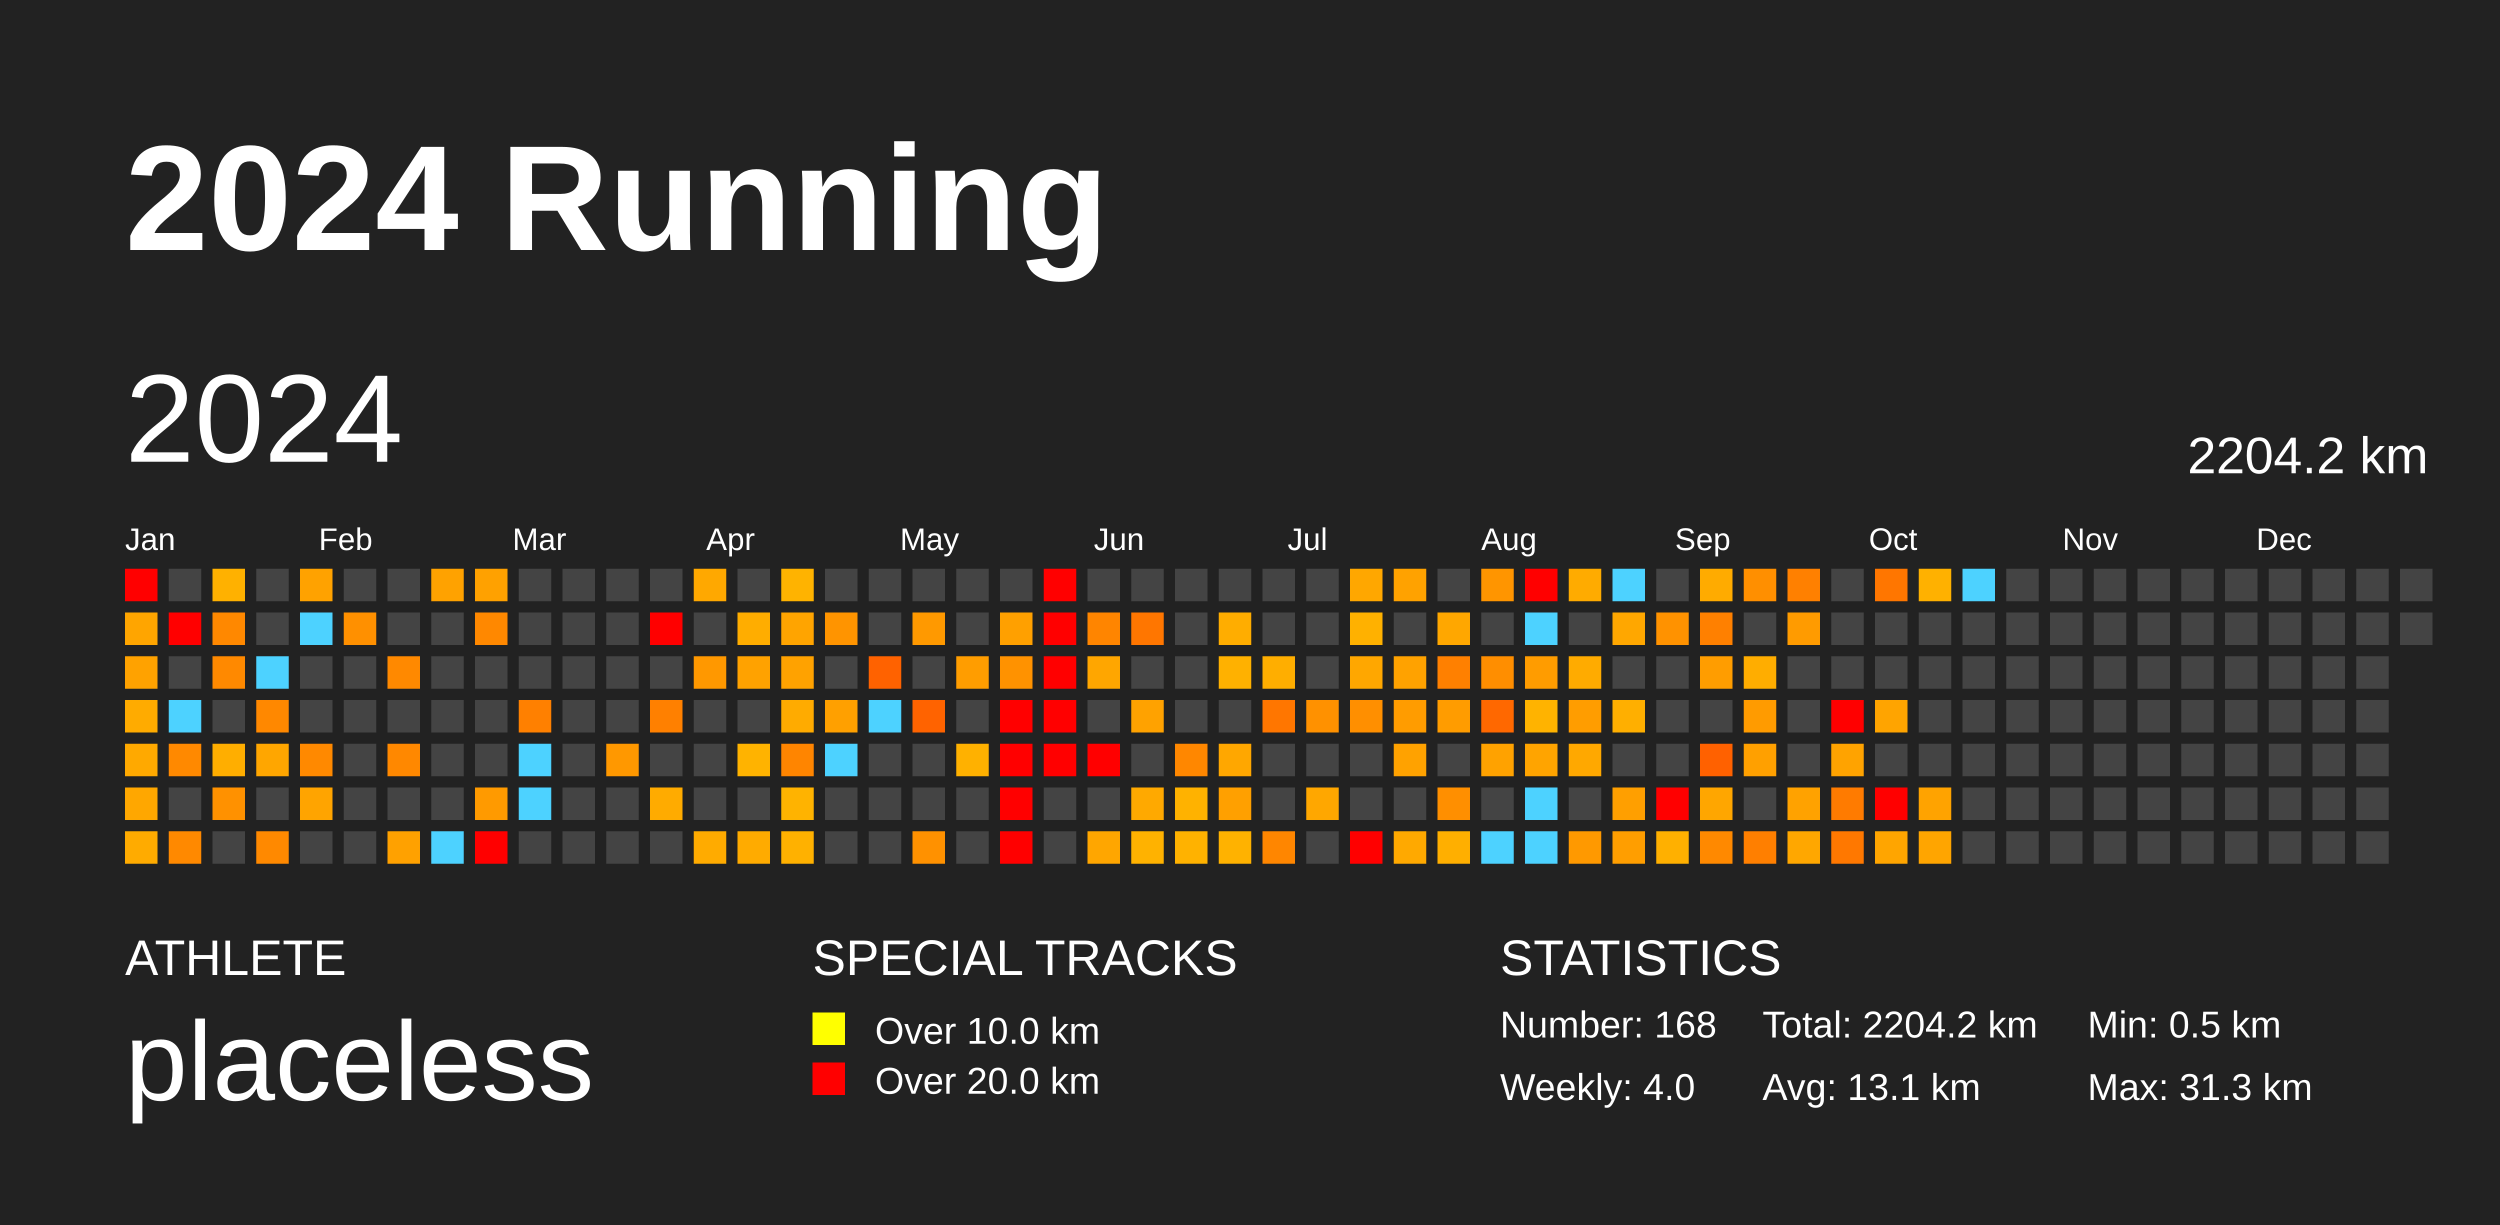
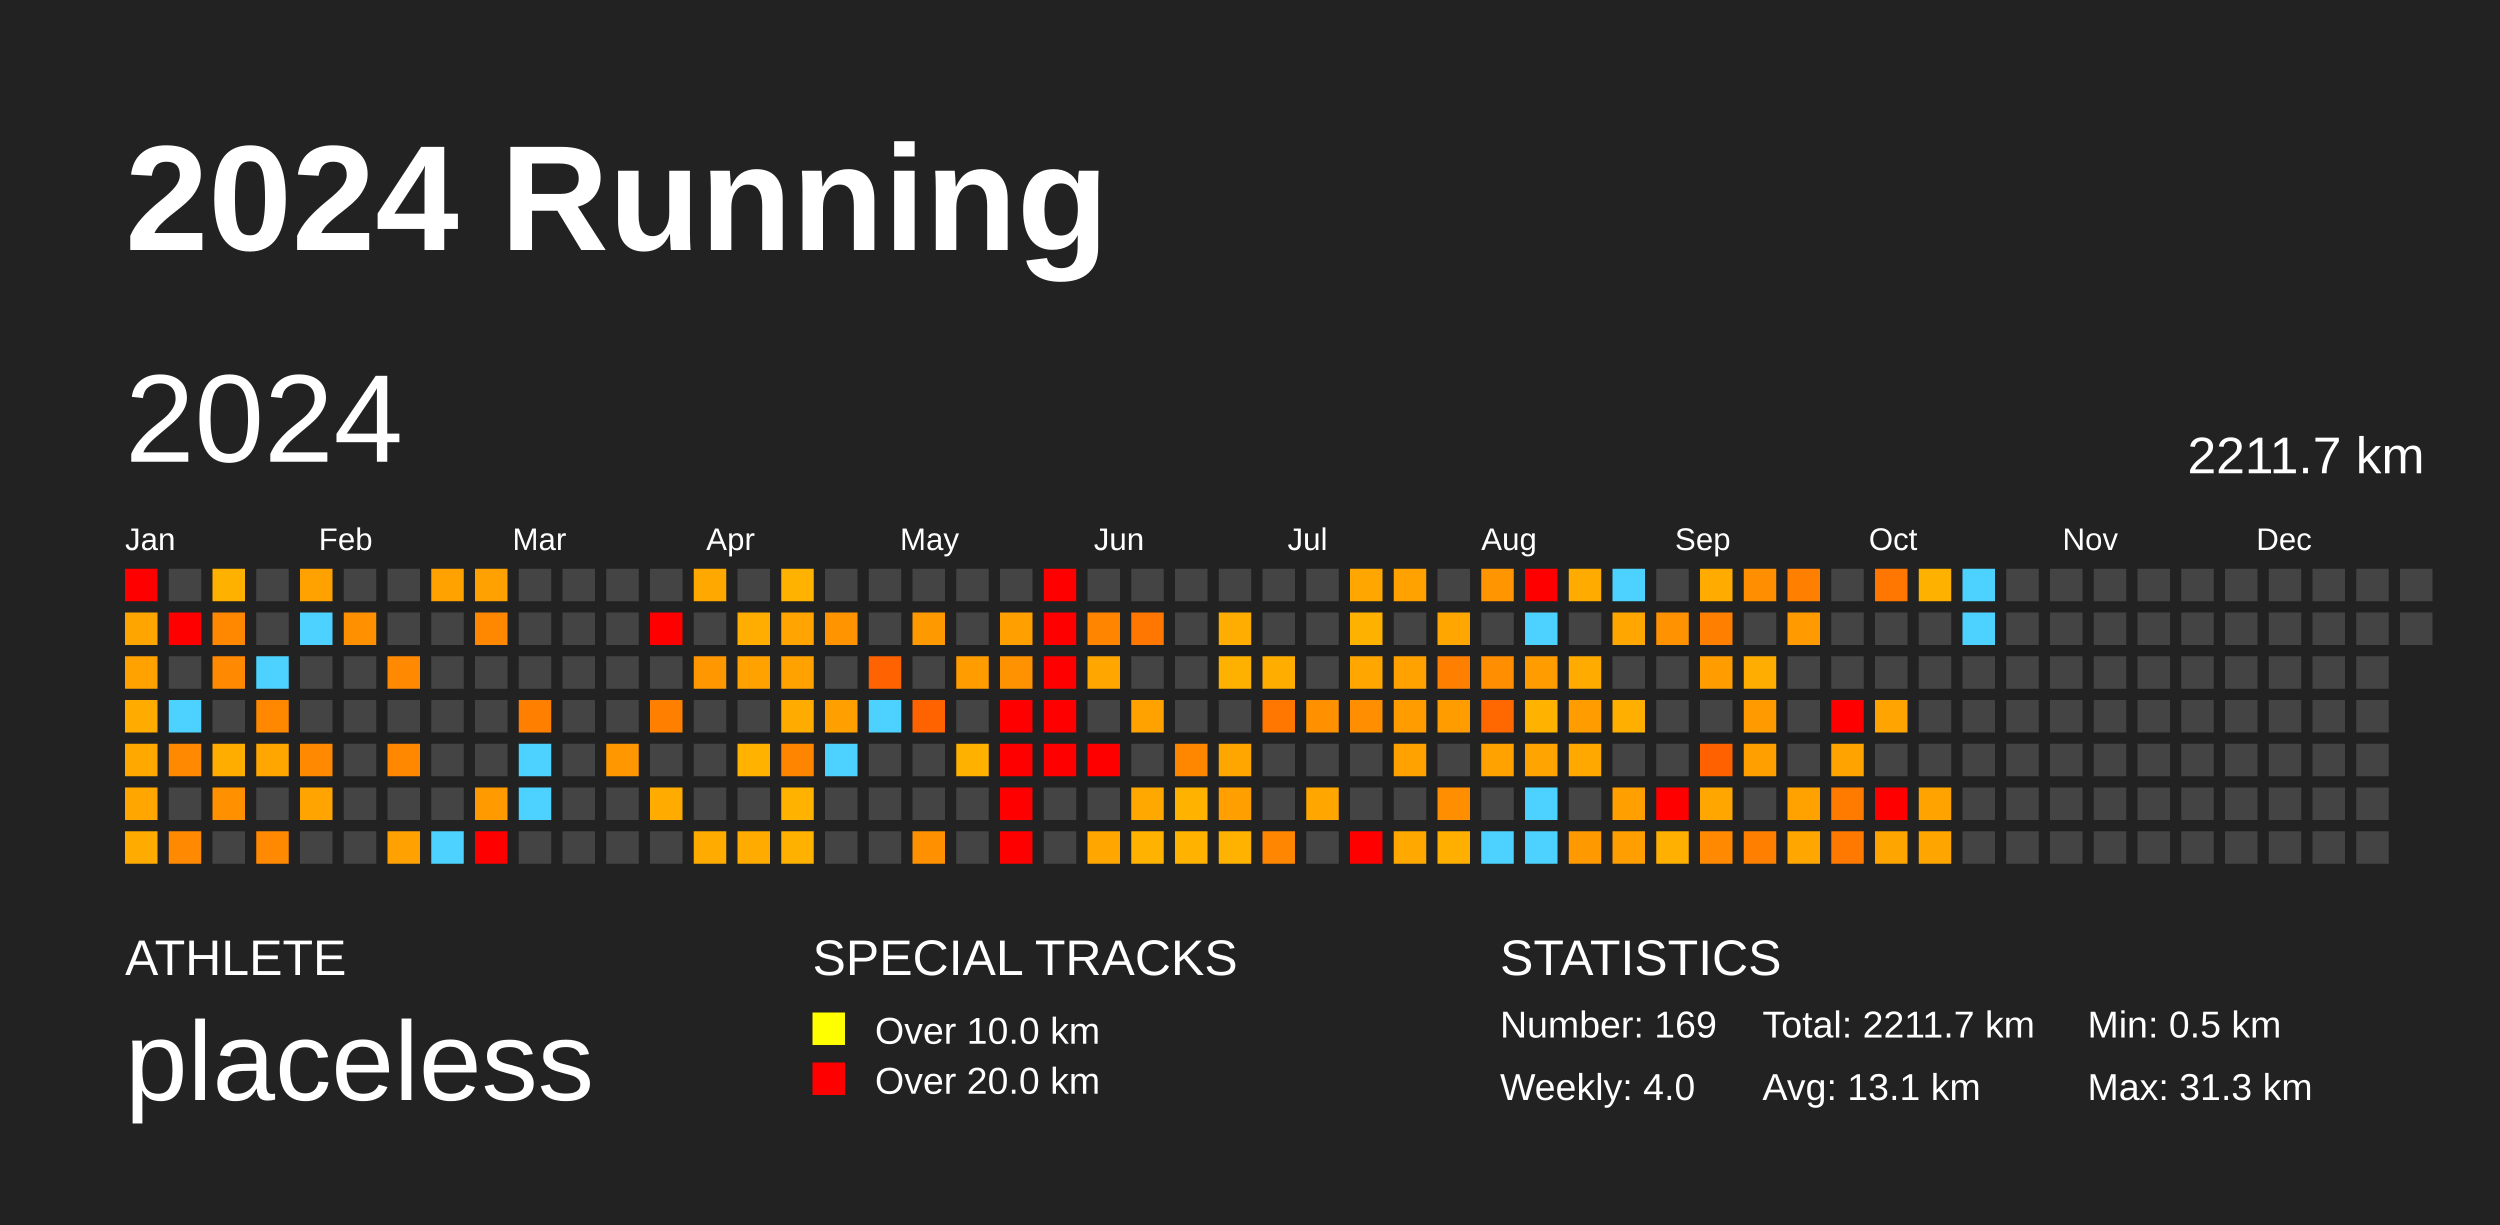
<svg xmlns="http://www.w3.org/2000/svg" baseProfile="full" height="98mm" version="1.1" viewBox="0,0,200,98" width="200mm">
  <defs />
  <rect fill="#222222" height="98" width="200" x="0" y="0" />
  <text fill="#FFFFFF" style="font-size:12px; font-family:Arial; font-weight:bold;" x="10" y="20">2024 Running</text>
  <text fill="#FFFFFF" style="font-size:4px; font-family:Arial" x="10" y="78">ATHLETE</text>
  <text fill="#FFFFFF" style="font-size:9px; font-family:Arial" x="10" y="88">placeless</text>
  <text fill="#FFFFFF" style="font-size:4px; font-family:Arial" x="65" y="78">SPECIAL TRACKS</text>
  <rect fill="yellow" height="2.6" width="2.6" x="65" y="81" />
  <text fill="#FFFFFF" style="font-size:3px; font-family:Arial" x="70" y="83.5">Over 10.0 km</text>
  <rect fill="red" height="2.6" width="2.6" x="65" y="85" />
  <text fill="#FFFFFF" style="font-size:3px; font-family:Arial" x="70" y="87.5">Over 20.0 km</text>
  <text fill="#FFFFFF" style="font-size:4px; font-family:Arial" x="120" y="78">STATISTICS</text>
-   <text fill="#FFFFFF" style="font-size:3px; font-family:Arial" x="120" y="83">Number: 168</text>
+   <text fill="#FFFFFF" style="font-size:3px; font-family:Arial" x="120" y="83">Number: 169</text>
  <text fill="#FFFFFF" style="font-size:3px; font-family:Arial" x="120" y="88">Weekly: 4.0</text>
-   <text fill="#FFFFFF" style="font-size:3px; font-family:Arial" x="141" y="83">Total: 2204.2 km</text>
+   <text fill="#FFFFFF" style="font-size:3px; font-family:Arial" x="141" y="83">Total: 2211.7 km</text>
  <text fill="#FFFFFF" style="font-size:3px; font-family:Arial" x="141" y="88">Avg: 13.1 km</text>
  <text fill="#FFFFFF" style="font-size:3px; font-family:Arial" x="167" y="83">Min: 0.5 km</text>
  <text fill="#FFFFFF" style="font-size:3px; font-family:Arial" x="167" y="88">Max: 31.3 km</text>
  <text dominant-baseline="hanging" fill="#FFFFFF" style="font-size:10.0px; font-family:Arial;" x="10" y="30">2024</text>
-   <text dominant-baseline="hanging" fill="#FFFFFF" style="font-size:4.125px; font-family:Arial;" x="175" y="35">2204.2 km</text>
+   <text dominant-baseline="hanging" fill="#FFFFFF" style="font-size:4.125px; font-family:Arial;" x="175" y="35">2211.7 km</text>
  <text fill="#FFFFFF" style="font-size:2.5px; font-family:Arial" x="10.0" y="44">Jan</text>
  <text fill="#FFFFFF" style="font-size:2.5px; font-family:Arial" x="25.5" y="44">Feb</text>
  <text fill="#FFFFFF" style="font-size:2.5px; font-family:Arial" x="41.0" y="44">Mar</text>
  <text fill="#FFFFFF" style="font-size:2.5px; font-family:Arial" x="56.5" y="44">Apr</text>
  <text fill="#FFFFFF" style="font-size:2.5px; font-family:Arial" x="72.0" y="44">May</text>
  <text fill="#FFFFFF" style="font-size:2.5px; font-family:Arial" x="87.5" y="44">Jun</text>
  <text fill="#FFFFFF" style="font-size:2.5px; font-family:Arial" x="103.0" y="44">Jul</text>
  <text fill="#FFFFFF" style="font-size:2.5px; font-family:Arial" x="118.5" y="44">Aug</text>
  <text fill="#FFFFFF" style="font-size:2.5px; font-family:Arial" x="134.0" y="44">Sep</text>
  <text fill="#FFFFFF" style="font-size:2.5px; font-family:Arial" x="149.5" y="44">Oct</text>
  <text fill="#FFFFFF" style="font-size:2.5px; font-family:Arial" x="165.0" y="44">Nov</text>
  <text fill="#FFFFFF" style="font-size:2.5px; font-family:Arial" x="180.5" y="44">Dec</text>
  <rect fill="red" height="2.6" width="2.6" x="10.0" y="45.5" />
  <rect fill="#ffa500" height="2.6" width="2.6" x="10.0" y="49.0" />
  <rect fill="#ffa200" height="2.6" width="2.6" x="10.0" y="52.5" />
  <rect fill="#ffab00" height="2.6" width="2.6" x="10.0" y="56.0" />
  <rect fill="#ffa900" height="2.6" width="2.6" x="10.0" y="59.5" />
  <rect fill="#ffa700" height="2.6" width="2.6" x="10.0" y="63.0" />
  <rect fill="#ffab00" height="2.6" width="2.6" x="10.0" y="66.5" />
  <rect fill="#444444" height="2.6" width="2.6" x="13.5" y="45.5" />
  <rect fill="red" height="2.6" width="2.6" x="13.5" y="49.0" />
  <rect fill="#444444" height="2.6" width="2.6" x="13.5" y="52.5" />
  <rect fill="#4dd2ff" height="2.6" width="2.6" x="13.5" y="56.0" />
  <rect fill="#ff8900" height="2.6" width="2.6" x="13.5" y="59.5" />
  <rect fill="#444444" height="2.6" width="2.6" x="13.5" y="63.0" />
  <rect fill="#ff8900" height="2.6" width="2.6" x="13.5" y="66.5" />
  <rect fill="#ffb100" height="2.6" width="2.6" x="17.0" y="45.5" />
  <rect fill="#ff8800" height="2.6" width="2.6" x="17.0" y="49.0" />
  <rect fill="#ff8900" height="2.6" width="2.6" x="17.0" y="52.5" />
  <rect fill="#444444" height="2.6" width="2.6" x="17.0" y="56.0" />
  <rect fill="#ffae00" height="2.6" width="2.6" x="17.0" y="59.5" />
  <rect fill="#ff9100" height="2.6" width="2.6" x="17.0" y="63.0" />
  <rect fill="#444444" height="2.6" width="2.6" x="17.0" y="66.5" />
  <rect fill="#444444" height="2.6" width="2.6" x="20.5" y="45.5" />
  <rect fill="#444444" height="2.6" width="2.6" x="20.5" y="49.0" />
  <rect fill="#4dd2ff" height="2.6" width="2.6" x="20.5" y="52.5" />
  <rect fill="#ff8800" height="2.6" width="2.6" x="20.5" y="56.0" />
  <rect fill="#ffa600" height="2.6" width="2.6" x="20.5" y="59.5" />
  <rect fill="#444444" height="2.6" width="2.6" x="20.5" y="63.0" />
  <rect fill="#ff8900" height="2.6" width="2.6" x="20.5" y="66.5" />
  <rect fill="#ffa200" height="2.6" width="2.6" x="24.0" y="45.5" />
  <rect fill="#4dd2ff" height="2.6" width="2.6" x="24.0" y="49.0" />
  <rect fill="#444444" height="2.6" width="2.6" x="24.0" y="52.5" />
  <rect fill="#444444" height="2.6" width="2.6" x="24.0" y="56.0" />
  <rect fill="#ff8900" height="2.6" width="2.6" x="24.0" y="59.5" />
  <rect fill="#ffa400" height="2.6" width="2.6" x="24.0" y="63.0" />
  <rect fill="#444444" height="2.6" width="2.6" x="24.0" y="66.5" />
  <rect fill="#444444" height="2.6" width="2.6" x="27.5" y="45.5" />
  <rect fill="#ff9000" height="2.6" width="2.6" x="27.5" y="49.0" />
  <rect fill="#444444" height="2.6" width="2.6" x="27.5" y="52.5" />
  <rect fill="#444444" height="2.6" width="2.6" x="27.5" y="56.0" />
  <rect fill="#444444" height="2.6" width="2.6" x="27.5" y="59.5" />
  <rect fill="#444444" height="2.6" width="2.6" x="27.5" y="63.0" />
  <rect fill="#444444" height="2.6" width="2.6" x="27.5" y="66.5" />
  <rect fill="#444444" height="2.6" width="2.6" x="31.0" y="45.5" />
  <rect fill="#444444" height="2.6" width="2.6" x="31.0" y="49.0" />
  <rect fill="#ff8900" height="2.6" width="2.6" x="31.0" y="52.5" />
  <rect fill="#444444" height="2.6" width="2.6" x="31.0" y="56.0" />
  <rect fill="#ff8800" height="2.6" width="2.6" x="31.0" y="59.5" />
  <rect fill="#444444" height="2.6" width="2.6" x="31.0" y="63.0" />
  <rect fill="#ffa100" height="2.6" width="2.6" x="31.0" y="66.5" />
  <rect fill="#ffa200" height="2.6" width="2.6" x="34.5" y="45.5" />
  <rect fill="#444444" height="2.6" width="2.6" x="34.5" y="49.0" />
  <rect fill="#444444" height="2.6" width="2.6" x="34.5" y="52.5" />
  <rect fill="#444444" height="2.6" width="2.6" x="34.5" y="56.0" />
  <rect fill="#444444" height="2.6" width="2.6" x="34.5" y="59.5" />
  <rect fill="#444444" height="2.6" width="2.6" x="34.5" y="63.0" />
  <rect fill="#4dd2ff" height="2.6" width="2.6" x="34.5" y="66.5" />
  <rect fill="#ffa100" height="2.6" width="2.6" x="38.0" y="45.5" />
  <rect fill="#ff8800" height="2.6" width="2.6" x="38.0" y="49.0" />
  <rect fill="#444444" height="2.6" width="2.6" x="38.0" y="52.5" />
  <rect fill="#444444" height="2.6" width="2.6" x="38.0" y="56.0" />
  <rect fill="#444444" height="2.6" width="2.6" x="38.0" y="59.5" />
  <rect fill="#ff9a00" height="2.6" width="2.6" x="38.0" y="63.0" />
  <rect fill="red" height="2.6" width="2.6" x="38.0" y="66.5" />
  <rect fill="#444444" height="2.6" width="2.6" x="41.5" y="45.5" />
  <rect fill="#444444" height="2.6" width="2.6" x="41.5" y="49.0" />
  <rect fill="#444444" height="2.6" width="2.6" x="41.5" y="52.5" />
  <rect fill="#ff8000" height="2.6" width="2.6" x="41.5" y="56.0" />
  <rect fill="#4dd2ff" height="2.6" width="2.6" x="41.5" y="59.5" />
  <rect fill="#4dd2ff" height="2.6" width="2.6" x="41.5" y="63.0" />
  <rect fill="#444444" height="2.6" width="2.6" x="41.5" y="66.5" />
  <rect fill="#444444" height="2.6" width="2.6" x="45.0" y="45.5" />
  <rect fill="#444444" height="2.6" width="2.6" x="45.0" y="49.0" />
  <rect fill="#444444" height="2.6" width="2.6" x="45.0" y="52.5" />
  <rect fill="#444444" height="2.6" width="2.6" x="45.0" y="56.0" />
  <rect fill="#444444" height="2.6" width="2.6" x="45.0" y="59.5" />
  <rect fill="#444444" height="2.6" width="2.6" x="45.0" y="63.0" />
  <rect fill="#444444" height="2.6" width="2.6" x="45.0" y="66.5" />
  <rect fill="#444444" height="2.6" width="2.6" x="48.5" y="45.5" />
  <rect fill="#444444" height="2.6" width="2.6" x="48.5" y="49.0" />
  <rect fill="#444444" height="2.6" width="2.6" x="48.5" y="52.5" />
  <rect fill="#444444" height="2.6" width="2.6" x="48.5" y="56.0" />
  <rect fill="#ff9800" height="2.6" width="2.6" x="48.5" y="59.5" />
  <rect fill="#444444" height="2.6" width="2.6" x="48.5" y="63.0" />
  <rect fill="#444444" height="2.6" width="2.6" x="48.5" y="66.5" />
  <rect fill="#444444" height="2.6" width="2.6" x="52.0" y="45.5" />
  <rect fill="red" height="2.6" width="2.6" x="52.0" y="49.0" />
  <rect fill="#444444" height="2.6" width="2.6" x="52.0" y="52.5" />
  <rect fill="#ff8000" height="2.6" width="2.6" x="52.0" y="56.0" />
  <rect fill="#444444" height="2.6" width="2.6" x="52.0" y="59.5" />
  <rect fill="#ffab00" height="2.6" width="2.6" x="52.0" y="63.0" />
  <rect fill="#444444" height="2.6" width="2.6" x="52.0" y="66.5" />
  <rect fill="#ffa800" height="2.6" width="2.6" x="55.5" y="45.5" />
  <rect fill="#444444" height="2.6" width="2.6" x="55.5" y="49.0" />
  <rect fill="#ff9800" height="2.6" width="2.6" x="55.5" y="52.5" />
  <rect fill="#444444" height="2.6" width="2.6" x="55.5" y="56.0" />
  <rect fill="#444444" height="2.6" width="2.6" x="55.5" y="59.5" />
  <rect fill="#444444" height="2.6" width="2.6" x="55.5" y="63.0" />
  <rect fill="#ffab00" height="2.6" width="2.6" x="55.5" y="66.5" />
  <rect fill="#444444" height="2.6" width="2.6" x="59.0" y="45.5" />
  <rect fill="#ffad00" height="2.6" width="2.6" x="59.0" y="49.0" />
  <rect fill="#ffa200" height="2.6" width="2.6" x="59.0" y="52.5" />
  <rect fill="#444444" height="2.6" width="2.6" x="59.0" y="56.0" />
  <rect fill="#ffb300" height="2.6" width="2.6" x="59.0" y="59.5" />
  <rect fill="#444444" height="2.6" width="2.6" x="59.0" y="63.0" />
  <rect fill="#ffab00" height="2.6" width="2.6" x="59.0" y="66.5" />
  <rect fill="#ffb300" height="2.6" width="2.6" x="62.5" y="45.5" />
  <rect fill="#ffa400" height="2.6" width="2.6" x="62.5" y="49.0" />
  <rect fill="#ffa200" height="2.6" width="2.6" x="62.5" y="52.5" />
  <rect fill="#ffab00" height="2.6" width="2.6" x="62.5" y="56.0" />
  <rect fill="#ff8500" height="2.6" width="2.6" x="62.5" y="59.5" />
  <rect fill="#ffb300" height="2.6" width="2.6" x="62.5" y="63.0" />
  <rect fill="#ffb100" height="2.6" width="2.6" x="62.5" y="66.5" />
  <rect fill="#444444" height="2.6" width="2.6" x="66.0" y="45.5" />
  <rect fill="#ff9400" height="2.6" width="2.6" x="66.0" y="49.0" />
  <rect fill="#444444" height="2.6" width="2.6" x="66.0" y="52.5" />
  <rect fill="#ffa000" height="2.6" width="2.6" x="66.0" y="56.0" />
  <rect fill="#4dd2ff" height="2.6" width="2.6" x="66.0" y="59.5" />
  <rect fill="#444444" height="2.6" width="2.6" x="66.0" y="63.0" />
  <rect fill="#444444" height="2.6" width="2.6" x="66.0" y="66.5" />
  <rect fill="#444444" height="2.6" width="2.6" x="69.5" y="45.5" />
  <rect fill="#444444" height="2.6" width="2.6" x="69.5" y="49.0" />
  <rect fill="#ff6200" height="2.6" width="2.6" x="69.5" y="52.5" />
  <rect fill="#4dd2ff" height="2.6" width="2.6" x="69.5" y="56.0" />
  <rect fill="#444444" height="2.6" width="2.6" x="69.5" y="59.5" />
  <rect fill="#444444" height="2.6" width="2.6" x="69.5" y="63.0" />
  <rect fill="#444444" height="2.6" width="2.6" x="69.5" y="66.5" />
  <rect fill="#444444" height="2.6" width="2.6" x="73.0" y="45.5" />
  <rect fill="#ff9900" height="2.6" width="2.6" x="73.0" y="49.0" />
  <rect fill="#444444" height="2.6" width="2.6" x="73.0" y="52.5" />
  <rect fill="#ff6300" height="2.6" width="2.6" x="73.0" y="56.0" />
  <rect fill="#444444" height="2.6" width="2.6" x="73.0" y="59.5" />
  <rect fill="#444444" height="2.6" width="2.6" x="73.0" y="63.0" />
  <rect fill="#ff9100" height="2.6" width="2.6" x="73.0" y="66.5" />
  <rect fill="#444444" height="2.6" width="2.6" x="76.5" y="45.5" />
  <rect fill="#444444" height="2.6" width="2.6" x="76.5" y="49.0" />
  <rect fill="#ff9d00" height="2.6" width="2.6" x="76.5" y="52.5" />
  <rect fill="#444444" height="2.6" width="2.6" x="76.5" y="56.0" />
  <rect fill="#ffb100" height="2.6" width="2.6" x="76.5" y="59.5" />
  <rect fill="#444444" height="2.6" width="2.6" x="76.5" y="63.0" />
  <rect fill="#444444" height="2.6" width="2.6" x="76.5" y="66.5" />
  <rect fill="#444444" height="2.6" width="2.6" x="80.0" y="45.5" />
  <rect fill="#ffa000" height="2.6" width="2.6" x="80.0" y="49.0" />
  <rect fill="#ff9200" height="2.6" width="2.6" x="80.0" y="52.5" />
  <rect fill="red" height="2.6" width="2.6" x="80.0" y="56.0" />
  <rect fill="red" height="2.6" width="2.6" x="80.0" y="59.5" />
  <rect fill="red" height="2.6" width="2.6" x="80.0" y="63.0" />
  <rect fill="red" height="2.6" width="2.6" x="80.0" y="66.5" />
  <rect fill="red" height="2.6" width="2.6" x="83.5" y="45.5" />
  <rect fill="red" height="2.6" width="2.6" x="83.5" y="49.0" />
  <rect fill="red" height="2.6" width="2.6" x="83.5" y="52.5" />
  <rect fill="red" height="2.6" width="2.6" x="83.5" y="56.0" />
  <rect fill="red" height="2.6" width="2.6" x="83.5" y="59.5" />
  <rect fill="#444444" height="2.6" width="2.6" x="83.5" y="63.0" />
  <rect fill="#444444" height="2.6" width="2.6" x="83.5" y="66.5" />
  <rect fill="#444444" height="2.6" width="2.6" x="87.0" y="45.5" />
  <rect fill="#ff8500" height="2.6" width="2.6" x="87.0" y="49.0" />
  <rect fill="#ffa600" height="2.6" width="2.6" x="87.0" y="52.5" />
  <rect fill="#444444" height="2.6" width="2.6" x="87.0" y="56.0" />
  <rect fill="red" height="2.6" width="2.6" x="87.0" y="59.5" />
  <rect fill="#444444" height="2.6" width="2.6" x="87.0" y="63.0" />
  <rect fill="#ffa600" height="2.6" width="2.6" x="87.0" y="66.5" />
  <rect fill="#444444" height="2.6" width="2.6" x="90.5" y="45.5" />
  <rect fill="#ff7600" height="2.6" width="2.6" x="90.5" y="49.0" />
  <rect fill="#444444" height="2.6" width="2.6" x="90.5" y="52.5" />
  <rect fill="#ffa200" height="2.6" width="2.6" x="90.5" y="56.0" />
  <rect fill="#444444" height="2.6" width="2.6" x="90.5" y="59.5" />
  <rect fill="#ffa900" height="2.6" width="2.6" x="90.5" y="63.0" />
  <rect fill="#ffb200" height="2.6" width="2.6" x="90.5" y="66.5" />
  <rect fill="#444444" height="2.6" width="2.6" x="94.0" y="45.5" />
  <rect fill="#444444" height="2.6" width="2.6" x="94.0" y="49.0" />
  <rect fill="#444444" height="2.6" width="2.6" x="94.0" y="52.5" />
  <rect fill="#444444" height="2.6" width="2.6" x="94.0" y="56.0" />
  <rect fill="#ff8700" height="2.6" width="2.6" x="94.0" y="59.5" />
  <rect fill="#ffb200" height="2.6" width="2.6" x="94.0" y="63.0" />
  <rect fill="#ffb200" height="2.6" width="2.6" x="94.0" y="66.5" />
  <rect fill="#444444" height="2.6" width="2.6" x="97.5" y="45.5" />
  <rect fill="#ffad00" height="2.6" width="2.6" x="97.5" y="49.0" />
  <rect fill="#ffb100" height="2.6" width="2.6" x="97.5" y="52.5" />
  <rect fill="#444444" height="2.6" width="2.6" x="97.5" y="56.0" />
  <rect fill="#ffa700" height="2.6" width="2.6" x="97.5" y="59.5" />
  <rect fill="#ffa000" height="2.6" width="2.6" x="97.5" y="63.0" />
  <rect fill="#ffb200" height="2.6" width="2.6" x="97.5" y="66.5" />
  <rect fill="#444444" height="2.6" width="2.6" x="101.0" y="45.5" />
  <rect fill="#444444" height="2.6" width="2.6" x="101.0" y="49.0" />
  <rect fill="#ffae00" height="2.6" width="2.6" x="101.0" y="52.5" />
  <rect fill="#ff7600" height="2.6" width="2.6" x="101.0" y="56.0" />
  <rect fill="#444444" height="2.6" width="2.6" x="101.0" y="59.5" />
  <rect fill="#444444" height="2.6" width="2.6" x="101.0" y="63.0" />
  <rect fill="#ff8600" height="2.6" width="2.6" x="101.0" y="66.5" />
  <rect fill="#444444" height="2.6" width="2.6" x="104.5" y="45.5" />
  <rect fill="#444444" height="2.6" width="2.6" x="104.5" y="49.0" />
  <rect fill="#444444" height="2.6" width="2.6" x="104.5" y="52.5" />
  <rect fill="#ff9100" height="2.6" width="2.6" x="104.5" y="56.0" />
  <rect fill="#444444" height="2.6" width="2.6" x="104.5" y="59.5" />
  <rect fill="#ffa700" height="2.6" width="2.6" x="104.5" y="63.0" />
  <rect fill="#444444" height="2.6" width="2.6" x="104.5" y="66.5" />
  <rect fill="#ffa700" height="2.6" width="2.6" x="108.0" y="45.5" />
  <rect fill="#ffb100" height="2.6" width="2.6" x="108.0" y="49.0" />
  <rect fill="#ffa700" height="2.6" width="2.6" x="108.0" y="52.5" />
  <rect fill="#ff8f00" height="2.6" width="2.6" x="108.0" y="56.0" />
  <rect fill="#444444" height="2.6" width="2.6" x="108.0" y="59.5" />
  <rect fill="#444444" height="2.6" width="2.6" x="108.0" y="63.0" />
  <rect fill="red" height="2.6" width="2.6" x="108.0" y="66.5" />
  <rect fill="#ffa200" height="2.6" width="2.6" x="111.5" y="45.5" />
  <rect fill="#444444" height="2.6" width="2.6" x="111.5" y="49.0" />
  <rect fill="#ffa200" height="2.6" width="2.6" x="111.5" y="52.5" />
  <rect fill="#ff9c00" height="2.6" width="2.6" x="111.5" y="56.0" />
  <rect fill="#ffa200" height="2.6" width="2.6" x="111.5" y="59.5" />
  <rect fill="#444444" height="2.6" width="2.6" x="111.5" y="63.0" />
  <rect fill="#ffa900" height="2.6" width="2.6" x="111.5" y="66.5" />
  <rect fill="#444444" height="2.6" width="2.6" x="115.0" y="45.5" />
  <rect fill="#ffa700" height="2.6" width="2.6" x="115.0" y="49.0" />
  <rect fill="#ff8000" height="2.6" width="2.6" x="115.0" y="52.5" />
  <rect fill="#ff9c00" height="2.6" width="2.6" x="115.0" y="56.0" />
  <rect fill="#444444" height="2.6" width="2.6" x="115.0" y="59.5" />
  <rect fill="#ff8f00" height="2.6" width="2.6" x="115.0" y="63.0" />
  <rect fill="#ffaf00" height="2.6" width="2.6" x="115.0" y="66.5" />
  <rect fill="#ff9500" height="2.6" width="2.6" x="118.5" y="45.5" />
  <rect fill="#444444" height="2.6" width="2.6" x="118.5" y="49.0" />
  <rect fill="#ff8e00" height="2.6" width="2.6" x="118.5" y="52.5" />
  <rect fill="#ff6800" height="2.6" width="2.6" x="118.5" y="56.0" />
  <rect fill="#ffa200" height="2.6" width="2.6" x="118.5" y="59.5" />
  <rect fill="#444444" height="2.6" width="2.6" x="118.5" y="63.0" />
  <rect fill="#4dd2ff" height="2.6" width="2.6" x="118.5" y="66.5" />
  <rect fill="red" height="2.6" width="2.6" x="122.0" y="45.5" />
  <rect fill="#4dd2ff" height="2.6" width="2.6" x="122.0" y="49.0" />
  <rect fill="#ff9c00" height="2.6" width="2.6" x="122.0" y="52.5" />
  <rect fill="#ffb300" height="2.6" width="2.6" x="122.0" y="56.0" />
  <rect fill="#ffa400" height="2.6" width="2.6" x="122.0" y="59.5" />
  <rect fill="#4dd2ff" height="2.6" width="2.6" x="122.0" y="63.0" />
  <rect fill="#4dd2ff" height="2.6" width="2.6" x="122.0" y="66.5" />
  <rect fill="#ffab00" height="2.6" width="2.6" x="125.5" y="45.5" />
  <rect fill="#444444" height="2.6" width="2.6" x="125.5" y="49.0" />
  <rect fill="#ffab00" height="2.6" width="2.6" x="125.5" y="52.5" />
  <rect fill="#ff9d00" height="2.6" width="2.6" x="125.5" y="56.0" />
  <rect fill="#ffa800" height="2.6" width="2.6" x="125.5" y="59.5" />
  <rect fill="#444444" height="2.6" width="2.6" x="125.5" y="63.0" />
  <rect fill="#ff9900" height="2.6" width="2.6" x="125.5" y="66.5" />
  <rect fill="#4dd2ff" height="2.6" width="2.6" x="129.0" y="45.5" />
  <rect fill="#ffa700" height="2.6" width="2.6" x="129.0" y="49.0" />
  <rect fill="#444444" height="2.6" width="2.6" x="129.0" y="52.5" />
  <rect fill="#ffaf00" height="2.6" width="2.6" x="129.0" y="56.0" />
  <rect fill="#444444" height="2.6" width="2.6" x="129.0" y="59.5" />
  <rect fill="#ff9f00" height="2.6" width="2.6" x="129.0" y="63.0" />
  <rect fill="#ff9e00" height="2.6" width="2.6" x="129.0" y="66.5" />
  <rect fill="#444444" height="2.6" width="2.6" x="132.5" y="45.5" />
  <rect fill="#ff9200" height="2.6" width="2.6" x="132.5" y="49.0" />
  <rect fill="#444444" height="2.6" width="2.6" x="132.5" y="52.5" />
  <rect fill="#444444" height="2.6" width="2.6" x="132.5" y="56.0" />
  <rect fill="#444444" height="2.6" width="2.6" x="132.5" y="59.5" />
  <rect fill="red" height="2.6" width="2.6" x="132.5" y="63.0" />
  <rect fill="#ffb000" height="2.6" width="2.6" x="132.5" y="66.5" />
  <rect fill="#ffab00" height="2.6" width="2.6" x="136.0" y="45.5" />
  <rect fill="#ff8000" height="2.6" width="2.6" x="136.0" y="49.0" />
  <rect fill="#ff9d00" height="2.6" width="2.6" x="136.0" y="52.5" />
  <rect fill="#444444" height="2.6" width="2.6" x="136.0" y="56.0" />
  <rect fill="#ff6100" height="2.6" width="2.6" x="136.0" y="59.5" />
  <rect fill="#ffa600" height="2.6" width="2.6" x="136.0" y="63.0" />
  <rect fill="#ff8900" height="2.6" width="2.6" x="136.0" y="66.5" />
  <rect fill="#ff8f00" height="2.6" width="2.6" x="139.5" y="45.5" />
  <rect fill="#444444" height="2.6" width="2.6" x="139.5" y="49.0" />
  <rect fill="#ffad00" height="2.6" width="2.6" x="139.5" y="52.5" />
  <rect fill="#ff9b00" height="2.6" width="2.6" x="139.5" y="56.0" />
  <rect fill="#ffa000" height="2.6" width="2.6" x="139.5" y="59.5" />
  <rect fill="#444444" height="2.6" width="2.6" x="139.5" y="63.0" />
  <rect fill="#ff7f00" height="2.6" width="2.6" x="139.5" y="66.5" />
  <rect fill="#ff8000" height="2.6" width="2.6" x="143.0" y="45.5" />
  <rect fill="#ff9b00" height="2.6" width="2.6" x="143.0" y="49.0" />
  <rect fill="#444444" height="2.6" width="2.6" x="143.0" y="52.5" />
  <rect fill="#444444" height="2.6" width="2.6" x="143.0" y="56.0" />
  <rect fill="#444444" height="2.6" width="2.6" x="143.0" y="59.5" />
  <rect fill="#ffa200" height="2.6" width="2.6" x="143.0" y="63.0" />
  <rect fill="#ffa700" height="2.6" width="2.6" x="143.0" y="66.5" />
  <rect fill="#444444" height="2.6" width="2.6" x="146.5" y="45.5" />
  <rect fill="#444444" height="2.6" width="2.6" x="146.5" y="49.0" />
  <rect fill="#444444" height="2.6" width="2.6" x="146.5" y="52.5" />
  <rect fill="red" height="2.6" width="2.6" x="146.5" y="56.0" />
  <rect fill="#ffa300" height="2.6" width="2.6" x="146.5" y="59.5" />
  <rect fill="#ff7b00" height="2.6" width="2.6" x="146.5" y="63.0" />
  <rect fill="#ff7800" height="2.6" width="2.6" x="146.5" y="66.5" />
  <rect fill="#ff7600" height="2.6" width="2.6" x="150.0" y="45.5" />
  <rect fill="#444444" height="2.6" width="2.6" x="150.0" y="49.0" />
  <rect fill="#444444" height="2.6" width="2.6" x="150.0" y="52.5" />
  <rect fill="#ffa400" height="2.6" width="2.6" x="150.0" y="56.0" />
  <rect fill="#444444" height="2.6" width="2.6" x="150.0" y="59.5" />
  <rect fill="red" height="2.6" width="2.6" x="150.0" y="63.0" />
  <rect fill="#ffa500" height="2.6" width="2.6" x="150.0" y="66.5" />
  <rect fill="#ffb100" height="2.6" width="2.6" x="153.5" y="45.5" />
  <rect fill="#444444" height="2.6" width="2.6" x="153.5" y="49.0" />
  <rect fill="#444444" height="2.6" width="2.6" x="153.5" y="52.5" />
  <rect fill="#444444" height="2.6" width="2.6" x="153.5" y="56.0" />
  <rect fill="#444444" height="2.6" width="2.6" x="153.5" y="59.5" />
  <rect fill="#ffa300" height="2.6" width="2.6" x="153.5" y="63.0" />
  <rect fill="#ffa500" height="2.6" width="2.6" x="153.5" y="66.5" />
  <rect fill="#4dd2ff" height="2.6" width="2.6" x="157.0" y="45.5" />
-   <rect fill="#444444" height="2.6" width="2.6" x="157.0" y="49.0" />
+   <rect fill="#4dd2ff" height="2.6" width="2.6" x="157.0" y="49.0" />
  <rect fill="#444444" height="2.6" width="2.6" x="157.0" y="52.5" />
  <rect fill="#444444" height="2.6" width="2.6" x="157.0" y="56.0" />
  <rect fill="#444444" height="2.6" width="2.6" x="157.0" y="59.5" />
  <rect fill="#444444" height="2.6" width="2.6" x="157.0" y="63.0" />
  <rect fill="#444444" height="2.6" width="2.6" x="157.0" y="66.5" />
  <rect fill="#444444" height="2.6" width="2.6" x="160.5" y="45.5" />
  <rect fill="#444444" height="2.6" width="2.6" x="160.5" y="49.0" />
  <rect fill="#444444" height="2.6" width="2.6" x="160.5" y="52.5" />
  <rect fill="#444444" height="2.6" width="2.6" x="160.5" y="56.0" />
  <rect fill="#444444" height="2.6" width="2.6" x="160.5" y="59.5" />
  <rect fill="#444444" height="2.6" width="2.6" x="160.5" y="63.0" />
  <rect fill="#444444" height="2.6" width="2.6" x="160.5" y="66.5" />
  <rect fill="#444444" height="2.6" width="2.6" x="164.0" y="45.5" />
  <rect fill="#444444" height="2.6" width="2.6" x="164.0" y="49.0" />
  <rect fill="#444444" height="2.6" width="2.6" x="164.0" y="52.5" />
  <rect fill="#444444" height="2.6" width="2.6" x="164.0" y="56.0" />
  <rect fill="#444444" height="2.6" width="2.6" x="164.0" y="59.5" />
  <rect fill="#444444" height="2.6" width="2.6" x="164.0" y="63.0" />
  <rect fill="#444444" height="2.6" width="2.6" x="164.0" y="66.5" />
  <rect fill="#444444" height="2.6" width="2.6" x="167.5" y="45.5" />
  <rect fill="#444444" height="2.6" width="2.6" x="167.5" y="49.0" />
  <rect fill="#444444" height="2.6" width="2.6" x="167.5" y="52.5" />
  <rect fill="#444444" height="2.6" width="2.6" x="167.5" y="56.0" />
  <rect fill="#444444" height="2.6" width="2.6" x="167.5" y="59.5" />
  <rect fill="#444444" height="2.6" width="2.6" x="167.5" y="63.0" />
  <rect fill="#444444" height="2.6" width="2.6" x="167.5" y="66.5" />
  <rect fill="#444444" height="2.6" width="2.6" x="171.0" y="45.5" />
  <rect fill="#444444" height="2.6" width="2.6" x="171.0" y="49.0" />
  <rect fill="#444444" height="2.6" width="2.6" x="171.0" y="52.5" />
  <rect fill="#444444" height="2.6" width="2.6" x="171.0" y="56.0" />
  <rect fill="#444444" height="2.6" width="2.6" x="171.0" y="59.5" />
  <rect fill="#444444" height="2.6" width="2.6" x="171.0" y="63.0" />
  <rect fill="#444444" height="2.6" width="2.6" x="171.0" y="66.5" />
  <rect fill="#444444" height="2.6" width="2.6" x="174.5" y="45.5" />
  <rect fill="#444444" height="2.6" width="2.6" x="174.5" y="49.0" />
  <rect fill="#444444" height="2.6" width="2.6" x="174.5" y="52.5" />
  <rect fill="#444444" height="2.6" width="2.6" x="174.5" y="56.0" />
  <rect fill="#444444" height="2.6" width="2.6" x="174.5" y="59.5" />
  <rect fill="#444444" height="2.6" width="2.6" x="174.5" y="63.0" />
  <rect fill="#444444" height="2.6" width="2.6" x="174.5" y="66.5" />
  <rect fill="#444444" height="2.6" width="2.6" x="178.0" y="45.5" />
  <rect fill="#444444" height="2.6" width="2.6" x="178.0" y="49.0" />
  <rect fill="#444444" height="2.6" width="2.6" x="178.0" y="52.5" />
  <rect fill="#444444" height="2.6" width="2.6" x="178.0" y="56.0" />
  <rect fill="#444444" height="2.6" width="2.6" x="178.0" y="59.5" />
  <rect fill="#444444" height="2.6" width="2.6" x="178.0" y="63.0" />
  <rect fill="#444444" height="2.6" width="2.6" x="178.0" y="66.5" />
  <rect fill="#444444" height="2.6" width="2.6" x="181.5" y="45.5" />
  <rect fill="#444444" height="2.6" width="2.6" x="181.5" y="49.0" />
  <rect fill="#444444" height="2.6" width="2.6" x="181.5" y="52.5" />
  <rect fill="#444444" height="2.6" width="2.6" x="181.5" y="56.0" />
  <rect fill="#444444" height="2.6" width="2.6" x="181.5" y="59.5" />
  <rect fill="#444444" height="2.6" width="2.6" x="181.5" y="63.0" />
  <rect fill="#444444" height="2.6" width="2.6" x="181.5" y="66.5" />
  <rect fill="#444444" height="2.6" width="2.6" x="185.0" y="45.5" />
  <rect fill="#444444" height="2.6" width="2.6" x="185.0" y="49.0" />
  <rect fill="#444444" height="2.6" width="2.6" x="185.0" y="52.5" />
  <rect fill="#444444" height="2.6" width="2.6" x="185.0" y="56.0" />
  <rect fill="#444444" height="2.6" width="2.6" x="185.0" y="59.5" />
  <rect fill="#444444" height="2.6" width="2.6" x="185.0" y="63.0" />
  <rect fill="#444444" height="2.6" width="2.6" x="185.0" y="66.5" />
  <rect fill="#444444" height="2.6" width="2.6" x="188.5" y="45.5" />
  <rect fill="#444444" height="2.6" width="2.6" x="188.5" y="49.0" />
  <rect fill="#444444" height="2.6" width="2.6" x="188.5" y="52.5" />
  <rect fill="#444444" height="2.6" width="2.6" x="188.5" y="56.0" />
  <rect fill="#444444" height="2.6" width="2.6" x="188.5" y="59.5" />
  <rect fill="#444444" height="2.6" width="2.6" x="188.5" y="63.0" />
  <rect fill="#444444" height="2.6" width="2.6" x="188.5" y="66.5" />
  <rect fill="#444444" height="2.6" width="2.6" x="192.0" y="45.5" />
  <rect fill="#444444" height="2.6" width="2.6" x="192.0" y="49.0" />
</svg>
